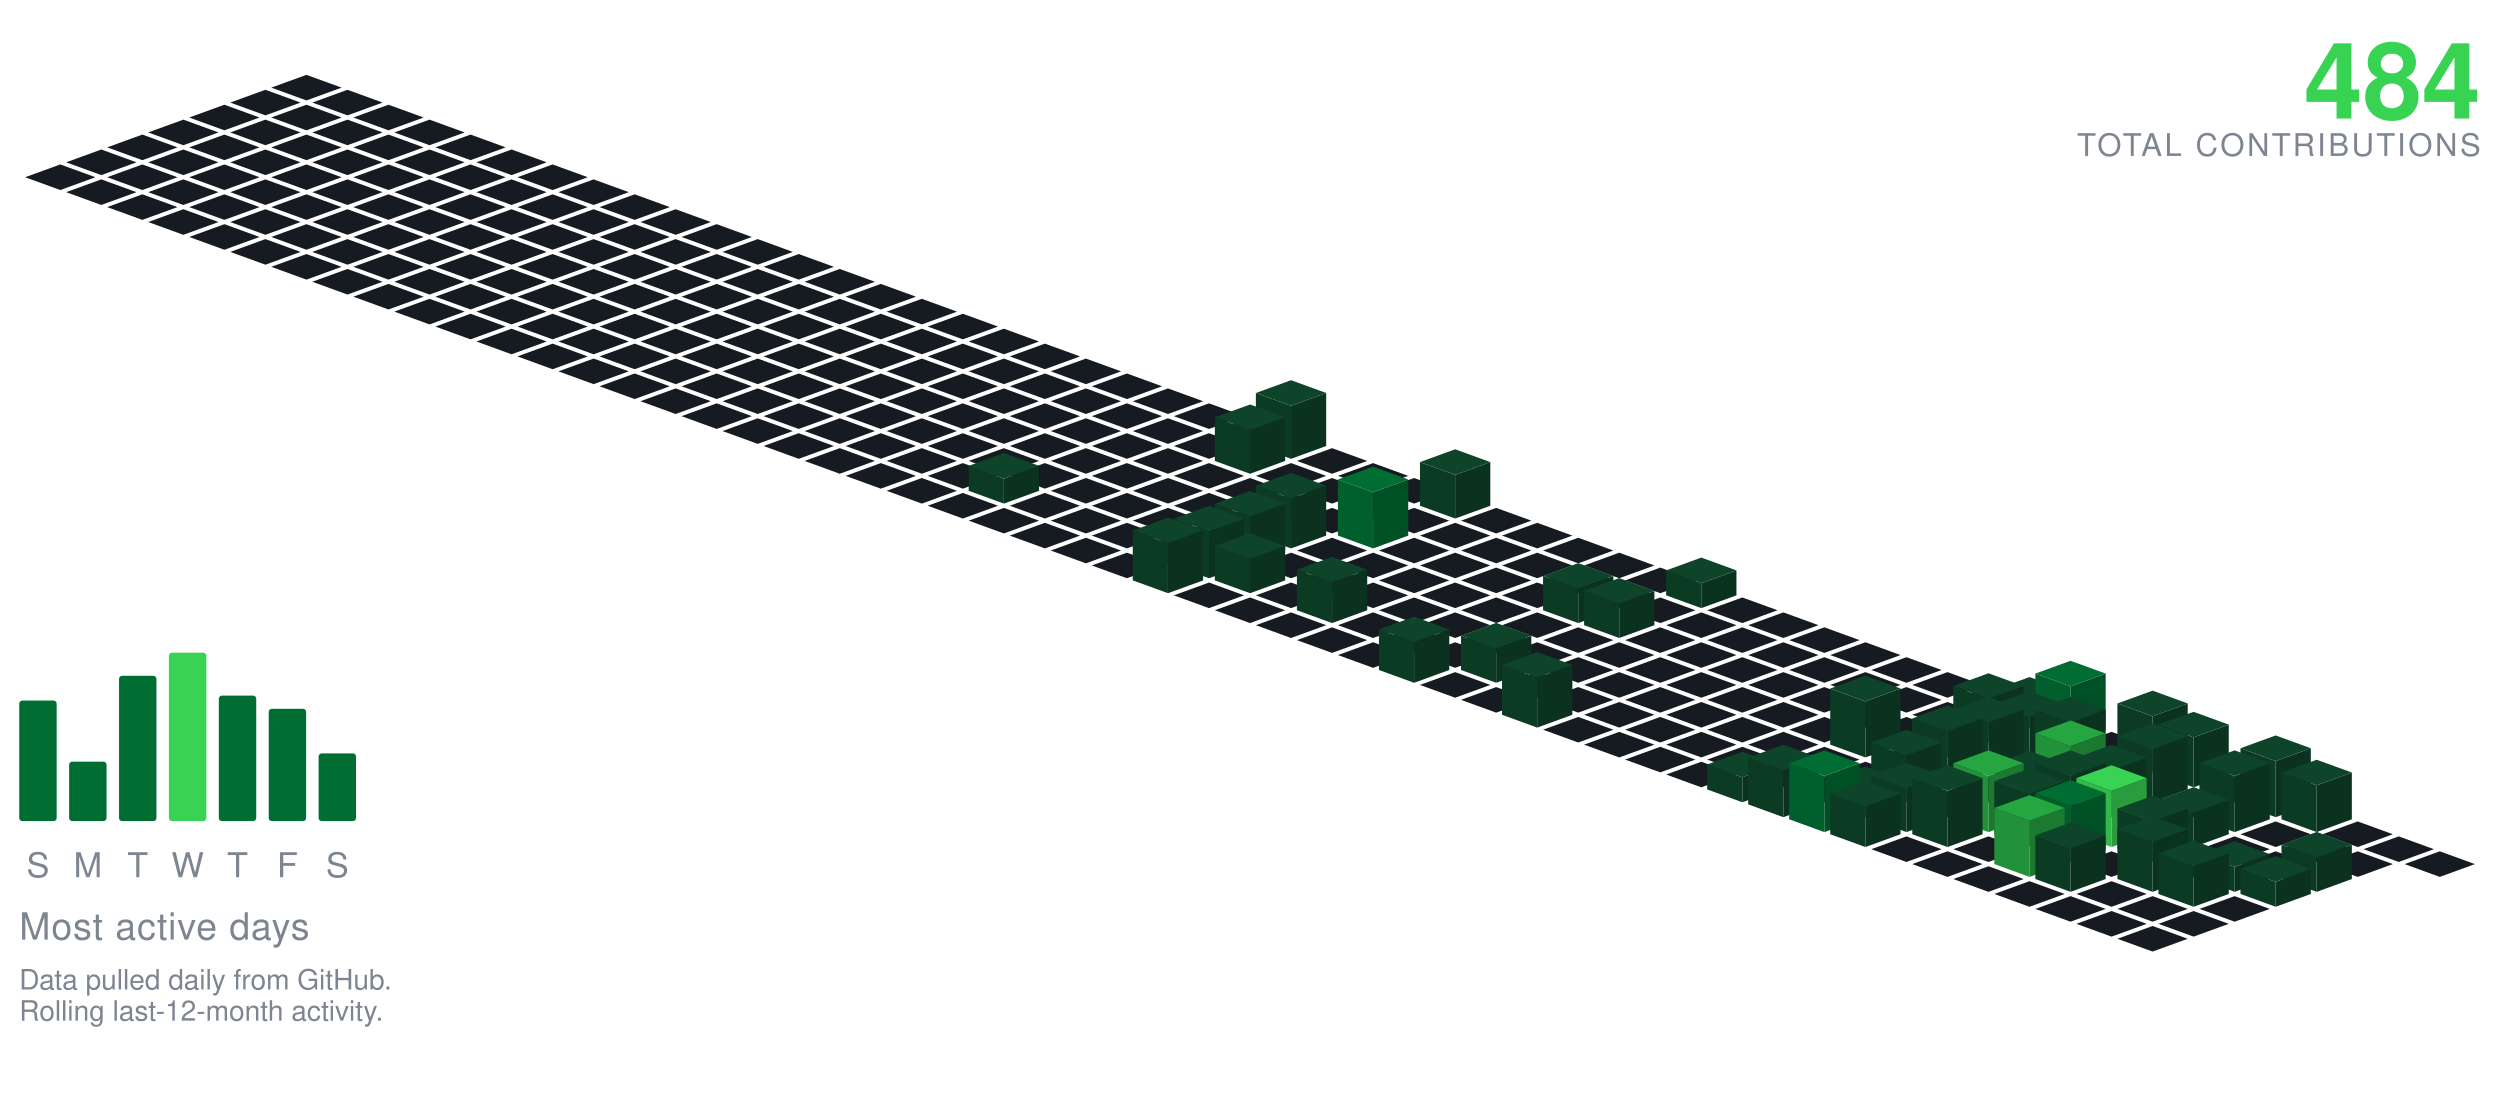
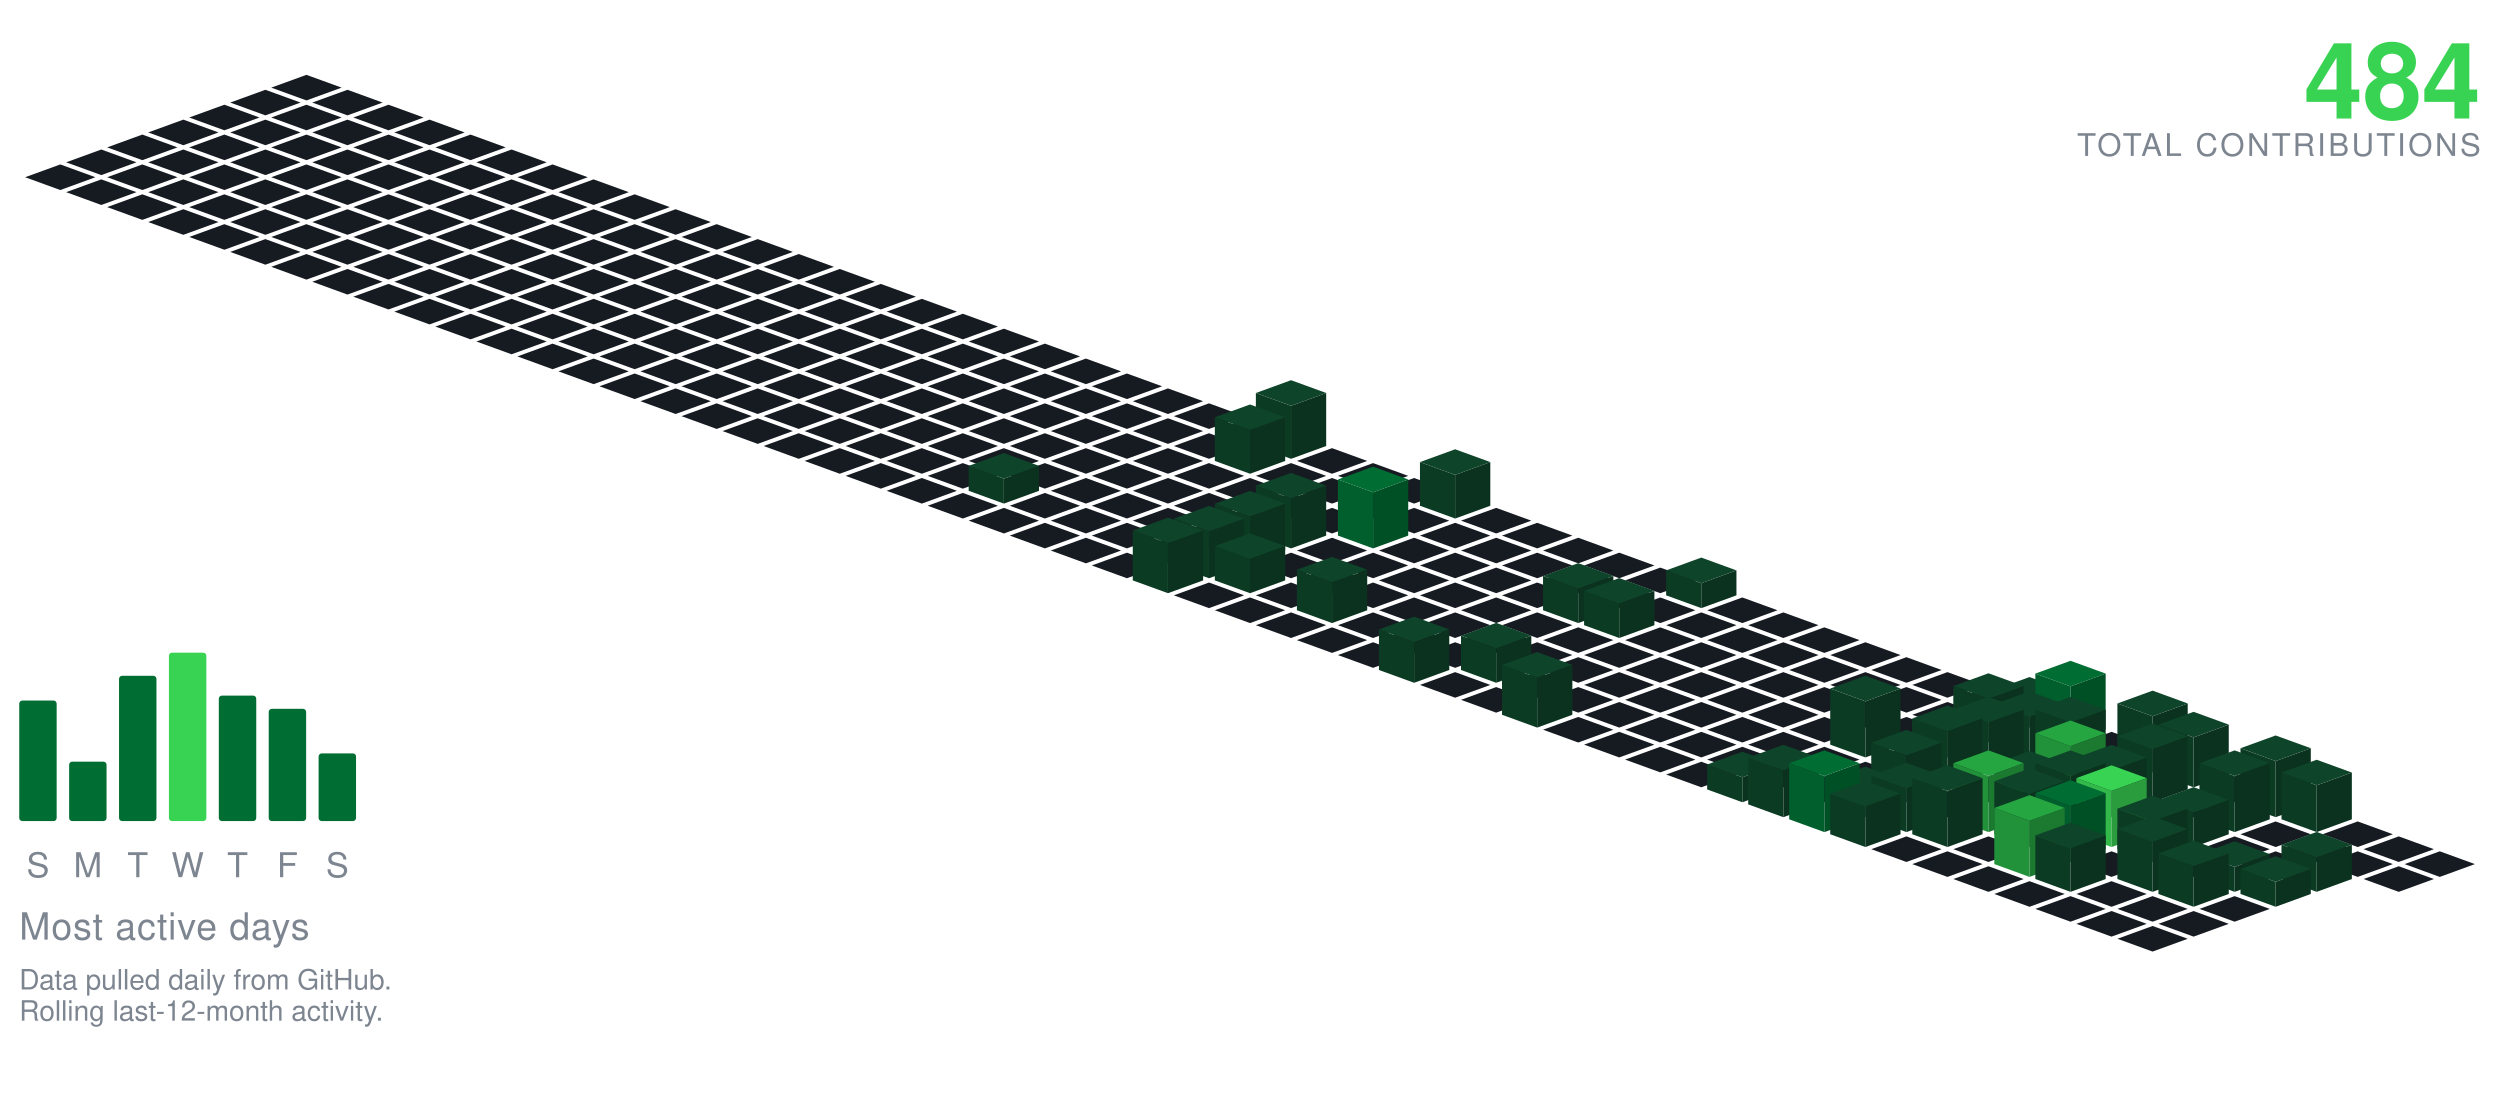
<svg xmlns="http://www.w3.org/2000/svg" viewBox="-98.09 -24.00 801.34 354.30" width="801" height="354">
  <polygon points="0.00,0.00 11.28,4.10 0.00,8.21 -11.28,4.10" fill="#161b22" />
  <polygon points="-13.16,4.79 -1.88,8.89 -13.16,13.00 -24.43,8.89" fill="#161b22" />
  <polygon points="13.16,4.79 24.43,8.89 13.16,13.00 1.88,8.89" fill="#161b22" />
  <polygon points="-26.31,9.58 -15.04,13.68 -26.31,17.79 -37.59,13.68" fill="#161b22" />
  <polygon points="0.00,9.58 11.28,13.68 0.00,17.79 -11.28,13.68" fill="#161b22" />
  <polygon points="26.31,9.58 37.59,13.68 26.31,17.79 15.04,13.68" fill="#161b22" />
  <polygon points="-39.47,14.36 -28.19,18.47 -39.47,22.57 -50.74,18.47" fill="#161b22" />
  <polygon points="-13.16,14.36 -1.88,18.47 -13.16,22.57 -24.43,18.47" fill="#161b22" />
  <polygon points="13.16,14.36 24.43,18.47 13.16,22.57 1.88,18.47" fill="#161b22" />
  <polygon points="39.47,14.36 50.74,18.47 39.47,22.57 28.19,18.47" fill="#161b22" />
  <polygon points="-52.62,19.15 -41.35,23.26 -52.62,27.36 -63.90,23.26" fill="#161b22" />
  <polygon points="-26.31,19.15 -15.04,23.26 -26.31,27.36 -37.59,23.26" fill="#161b22" />
  <polygon points="0.00,19.15 11.28,23.26 0.00,27.36 -11.28,23.26" fill="#161b22" />
  <polygon points="26.31,19.15 37.59,23.26 26.31,27.36 15.04,23.26" fill="#161b22" />
  <polygon points="52.62,19.15 63.90,23.26 52.62,27.36 41.35,23.26" fill="#161b22" />
  <polygon points="-65.78,23.94 -54.50,28.05 -65.78,32.15 -77.05,28.05" fill="#161b22" />
  <polygon points="-39.47,23.94 -28.19,28.05 -39.47,32.15 -50.74,28.05" fill="#161b22" />
  <polygon points="-13.16,23.94 -1.88,28.05 -13.16,32.15 -24.43,28.05" fill="#161b22" />
  <polygon points="13.16,23.94 24.43,28.05 13.16,32.15 1.88,28.05" fill="#161b22" />
  <polygon points="39.47,23.94 50.74,28.05 39.47,32.15 28.19,28.05" fill="#161b22" />
  <polygon points="65.78,23.94 77.05,28.05 65.78,32.15 54.50,28.05" fill="#161b22" />
  <polygon points="-78.93,28.73 -67.66,32.83 -78.93,36.94 -90.21,32.83" fill="#161b22" />
  <polygon points="-52.62,28.73 -41.35,32.83 -52.62,36.94 -63.90,32.83" fill="#161b22" />
  <polygon points="-26.31,28.73 -15.04,32.83 -26.31,36.94 -37.59,32.83" fill="#161b22" />
  <polygon points="0.00,28.73 11.28,32.83 0.00,36.94 -11.28,32.83" fill="#161b22" />
  <polygon points="26.31,28.73 37.59,32.83 26.31,36.94 15.04,32.83" fill="#161b22" />
  <polygon points="52.62,28.73 63.90,32.83 52.62,36.94 41.35,32.83" fill="#161b22" />
  <polygon points="78.93,28.73 90.21,32.83 78.93,36.94 67.66,32.83" fill="#161b22" />
  <polygon points="-65.78,33.52 -54.50,37.62 -65.78,41.73 -77.05,37.62" fill="#161b22" />
  <polygon points="-39.47,33.52 -28.19,37.62 -39.47,41.73 -50.74,37.62" fill="#161b22" />
  <polygon points="-13.16,33.52 -1.88,37.62 -13.16,41.73 -24.43,37.62" fill="#161b22" />
  <polygon points="13.16,33.52 24.43,37.62 13.16,41.73 1.88,37.62" fill="#161b22" />
  <polygon points="39.47,33.52 50.74,37.62 39.47,41.73 28.19,37.62" fill="#161b22" />
  <polygon points="65.78,33.52 77.05,37.62 65.78,41.73 54.50,37.62" fill="#161b22" />
  <polygon points="92.09,33.52 103.37,37.62 92.09,41.73 80.81,37.62" fill="#161b22" />
  <polygon points="-52.62,38.31 -41.35,42.41 -52.62,46.51 -63.90,42.41" fill="#161b22" />
  <polygon points="-26.31,38.31 -15.04,42.41 -26.31,46.51 -37.59,42.41" fill="#161b22" />
  <polygon points="0.00,38.31 11.28,42.41 0.00,46.51 -11.28,42.41" fill="#161b22" />
  <polygon points="26.31,38.31 37.59,42.41 26.31,46.51 15.04,42.41" fill="#161b22" />
  <polygon points="52.62,38.31 63.90,42.41 52.62,46.51 41.35,42.41" fill="#161b22" />
  <polygon points="78.93,38.31 90.21,42.41 78.93,46.51 67.66,42.41" fill="#161b22" />
  <polygon points="105.25,38.31 116.52,42.41 105.25,46.51 93.97,42.41" fill="#161b22" />
  <polygon points="-39.47,43.09 -28.19,47.20 -39.47,51.30 -50.74,47.20" fill="#161b22" />
  <polygon points="-13.16,43.09 -1.88,47.20 -13.16,51.30 -24.43,47.20" fill="#161b22" />
  <polygon points="13.16,43.09 24.43,47.20 13.16,51.30 1.88,47.20" fill="#161b22" />
  <polygon points="39.47,43.09 50.74,47.20 39.47,51.30 28.19,47.20" fill="#161b22" />
  <polygon points="65.78,43.09 77.05,47.20 65.78,51.30 54.50,47.20" fill="#161b22" />
  <polygon points="92.09,43.09 103.37,47.20 92.09,51.30 80.81,47.20" fill="#161b22" />
  <polygon points="118.40,43.09 129.68,47.20 118.40,51.30 107.12,47.20" fill="#161b22" />
  <polygon points="-26.31,47.88 -15.04,51.99 -26.31,56.09 -37.59,51.99" fill="#161b22" />
  <polygon points="0.00,47.88 11.28,51.99 0.00,56.09 -11.28,51.99" fill="#161b22" />
  <polygon points="26.31,47.88 37.59,51.99 26.31,56.09 15.04,51.99" fill="#161b22" />
  <polygon points="52.62,47.88 63.90,51.99 52.62,56.09 41.35,51.99" fill="#161b22" />
  <polygon points="78.93,47.88 90.21,51.99 78.93,56.09 67.66,51.99" fill="#161b22" />
  <polygon points="105.25,47.88 116.52,51.99 105.25,56.09 93.97,51.99" fill="#161b22" />
  <polygon points="131.56,47.88 142.83,51.99 131.56,56.09 120.28,51.99" fill="#161b22" />
  <polygon points="-13.16,52.67 -1.88,56.78 -13.16,60.88 -24.43,56.78" fill="#161b22" />
  <polygon points="13.16,52.67 24.43,56.78 13.16,60.88 1.88,56.78" fill="#161b22" />
  <polygon points="39.47,52.67 50.74,56.78 39.47,60.88 28.19,56.78" fill="#161b22" />
  <polygon points="65.78,52.67 77.05,56.78 65.78,60.88 54.50,56.78" fill="#161b22" />
  <polygon points="92.09,52.67 103.37,56.78 92.09,60.88 80.81,56.78" fill="#161b22" />
  <polygon points="118.40,52.67 129.68,56.78 118.40,60.88 107.12,56.78" fill="#161b22" />
  <polygon points="144.71,52.67 155.99,56.78 144.71,60.88 133.44,56.78" fill="#161b22" />
  <polygon points="0.00,57.46 11.28,61.56 0.00,65.67 -11.28,61.56" fill="#161b22" />
  <polygon points="26.31,57.46 37.59,61.56 26.31,65.67 15.04,61.56" fill="#161b22" />
  <polygon points="52.62,57.46 63.90,61.56 52.62,65.67 41.35,61.56" fill="#161b22" />
  <polygon points="78.93,57.46 90.21,61.56 78.93,65.67 67.66,61.56" fill="#161b22" />
  <polygon points="105.25,57.46 116.52,61.56 105.25,65.67 93.97,61.56" fill="#161b22" />
  <polygon points="131.56,57.46 142.83,61.56 131.56,65.67 120.28,61.56" fill="#161b22" />
  <polygon points="157.87,57.46 169.14,61.56 157.87,65.67 146.59,61.56" fill="#161b22" />
  <polygon points="13.16,62.25 24.43,66.35 13.16,70.46 1.88,66.35" fill="#161b22" />
  <polygon points="39.47,62.25 50.74,66.35 39.47,70.46 28.19,66.35" fill="#161b22" />
  <polygon points="65.78,62.25 77.05,66.35 65.78,70.46 54.50,66.35" fill="#161b22" />
  <polygon points="92.09,62.25 103.37,66.35 92.09,70.46 80.81,66.35" fill="#161b22" />
  <polygon points="118.40,62.25 129.68,66.35 118.40,70.46 107.12,66.35" fill="#161b22" />
  <polygon points="144.71,62.25 155.99,66.35 144.71,70.46 133.44,66.35" fill="#161b22" />
  <polygon points="171.02,62.25 182.30,66.35 171.02,70.46 159.75,66.35" fill="#161b22" />
  <polygon points="26.31,67.04 37.59,71.14 26.31,75.24 15.04,71.14" fill="#161b22" />
  <polygon points="52.62,67.04 63.90,71.14 52.62,75.24 41.35,71.14" fill="#161b22" />
  <polygon points="78.93,67.04 90.21,71.14 78.93,75.24 67.66,71.14" fill="#161b22" />
  <polygon points="105.25,67.04 116.52,71.14 105.25,75.24 93.97,71.14" fill="#161b22" />
  <polygon points="131.56,67.04 142.83,71.14 131.56,75.24 120.28,71.14" fill="#161b22" />
  <polygon points="157.87,67.04 169.14,71.14 157.87,75.24 146.59,71.14" fill="#161b22" />
  <polygon points="184.18,67.04 195.46,71.14 184.18,75.24 172.90,71.14" fill="#161b22" />
  <polygon points="39.47,71.82 50.74,75.93 39.47,80.03 28.19,75.93" fill="#161b22" />
  <polygon points="65.78,71.82 77.05,75.93 65.78,80.03 54.50,75.93" fill="#161b22" />
  <polygon points="92.09,71.82 103.37,75.93 92.09,80.03 80.81,75.93" fill="#161b22" />
  <polygon points="118.40,71.82 129.68,75.93 118.40,80.03 107.12,75.93" fill="#161b22" />
  <polygon points="144.71,71.82 155.99,75.93 144.71,80.03 133.44,75.93" fill="#161b22" />
  <polygon points="171.02,71.82 182.30,75.93 171.02,80.03 159.75,75.93" fill="#161b22" />
  <polygon points="197.34,71.82 208.61,75.93 197.34,80.03 186.06,75.93" fill="#161b22" />
  <polygon points="52.62,76.61 63.90,80.72 52.62,84.82 41.35,80.72" fill="#161b22" />
  <polygon points="78.93,76.61 90.21,80.72 78.93,84.82 67.66,80.72" fill="#161b22" />
  <polygon points="105.25,76.61 116.52,80.72 105.25,84.82 93.97,80.72" fill="#161b22" />
  <polygon points="131.56,76.61 142.83,80.72 131.56,84.82 120.28,80.72" fill="#161b22" />
  <polygon points="157.87,76.61 169.14,80.72 157.87,84.82 146.59,80.72" fill="#161b22" />
  <polygon points="184.18,76.61 195.46,80.72 184.18,84.82 172.90,80.72" fill="#161b22" />
  <polygon points="210.49,76.61 221.77,80.72 210.49,84.82 199.21,80.72" fill="#161b22" />
  <polygon points="65.78,81.40 77.05,85.51 65.78,89.61 54.50,85.51" fill="#161b22" />
  <polygon points="92.09,81.40 103.37,85.51 92.09,89.61 80.81,85.51" fill="#161b22" />
  <polygon points="118.40,81.40 129.68,85.51 118.40,89.61 107.12,85.51" fill="#161b22" />
  <polygon points="144.71,81.40 155.99,85.51 144.71,89.61 133.44,85.51" fill="#161b22" />
  <polygon points="171.02,81.40 182.30,85.51 171.02,89.61 159.75,85.51" fill="#161b22" />
  <polygon points="197.34,81.40 208.61,85.51 197.34,89.61 186.06,85.51" fill="#161b22" />
  <polygon points="223.65,81.40 234.92,85.51 223.65,89.61 212.37,85.51" fill="#161b22" />
  <polygon points="78.93,86.19 90.21,90.29 78.93,94.40 67.66,90.29" fill="#161b22" />
  <polygon points="105.25,86.19 116.52,90.29 105.25,94.40 93.97,90.29" fill="#161b22" />
  <polygon points="131.56,86.19 142.83,90.29 131.56,94.40 120.28,90.29" fill="#161b22" />
  <polygon points="157.87,86.19 169.14,90.29 157.87,94.40 146.59,90.29" fill="#161b22" />
  <polygon points="184.18,86.19 195.46,90.29 184.18,94.40 172.90,90.29" fill="#161b22" />
  <polygon points="210.49,86.19 221.77,90.29 210.49,94.40 199.21,90.29" fill="#161b22" />
  <polygon points="236.80,86.19 248.08,90.29 236.80,94.40 225.53,90.29" fill="#161b22" />
  <polygon points="92.09,90.98 103.37,95.08 92.09,99.19 80.81,95.08" fill="#161b22" />
  <polygon points="118.40,90.98 129.68,95.08 118.40,99.19 107.12,95.08" fill="#161b22" />
  <polygon points="144.71,90.98 155.99,95.08 144.71,99.19 133.44,95.08" fill="#161b22" />
  <polygon points="171.02,90.98 182.30,95.08 171.02,99.19 159.75,95.08" fill="#161b22" />
  <polygon points="197.34,90.98 208.61,95.08 197.34,99.19 186.06,95.08" fill="#161b22" />
  <polygon points="223.65,90.98 234.92,95.08 223.65,99.19 212.37,95.08" fill="#161b22" />
  <polygon points="249.96,90.98 261.23,95.08 249.96,99.19 238.68,95.08" fill="#161b22" />
  <polygon points="105.25,95.77 116.52,99.87 105.25,103.97 93.97,99.87" fill="#161b22" />
  <polygon points="131.56,95.77 142.83,99.87 131.56,103.97 120.28,99.87" fill="#161b22" />
  <polygon points="157.87,95.77 169.14,99.87 157.87,103.97 146.59,99.87" fill="#161b22" />
  <polygon points="184.18,95.77 195.46,99.87 184.18,103.97 172.90,99.87" fill="#161b22" />
  <polygon points="210.49,95.77 221.77,99.87 210.49,103.97 199.21,99.87" fill="#161b22" />
  <polygon points="236.80,95.77 248.08,99.87 236.80,103.97 225.53,99.87" fill="#161b22" />
  <polygon points="263.11,95.77 274.39,99.87 263.11,103.97 251.84,99.87" fill="#161b22" />
  <polygon points="118.40,100.55 129.68,104.66 118.40,108.76 107.12,104.66" fill="#161b22" />
  <polygon points="144.71,100.55 155.99,104.66 144.71,108.76 133.44,104.66" fill="#161b22" />
  <polygon points="171.02,100.55 182.30,104.66 171.02,108.76 159.75,104.66" fill="#161b22" />
  <polygon points="197.34,100.55 208.61,104.66 197.34,108.76 186.06,104.66" fill="#161b22" />
  <polygon points="223.65,100.55 234.92,104.66 223.65,108.76 212.37,104.66" fill="#161b22" />
  <polygon points="249.96,100.55 261.23,104.66 249.96,108.76 238.68,104.66" fill="#161b22" />
  <polygon points="276.27,100.55 287.55,104.66 276.27,108.76 264.99,104.66" fill="#161b22" />
  <polygon points="131.56,105.34 142.83,109.45 131.56,113.55 120.28,109.45" fill="#161b22" />
  <polygon points="157.87,105.34 169.14,109.45 157.87,113.55 146.59,109.45" fill="#161b22" />
  <polygon points="184.18,105.34 195.46,109.45 184.18,113.55 172.90,109.45" fill="#161b22" />
  <polygon points="210.49,105.34 221.77,109.45 210.49,113.55 199.21,109.45" fill="#161b22" />
  <polygon points="236.80,105.34 248.08,109.45 236.80,113.55 225.53,109.45" fill="#161b22" />
  <polygon points="263.11,105.34 274.39,109.45 263.11,113.55 251.84,109.45" fill="#161b22" />
  <polygon points="289.43,105.34 300.70,109.45 289.43,113.55 278.15,109.45" fill="#161b22" />
  <polygon points="144.71,110.13 155.99,114.23 144.71,118.34 133.44,114.23" fill="#161b22" />
  <polygon points="171.02,110.13 182.30,114.23 171.02,118.34 159.75,114.23" fill="#161b22" />
  <polygon points="197.34,110.13 208.61,114.23 197.34,118.34 186.06,114.23" fill="#161b22" />
  <polygon points="223.65,110.13 234.92,114.23 223.65,118.34 212.37,114.23" fill="#161b22" />
  <polygon points="249.96,110.13 261.23,114.23 249.96,118.34 238.68,114.23" fill="#161b22" />
  <polygon points="276.27,110.13 287.55,114.23 276.27,118.34 264.99,114.23" fill="#161b22" />
  <polygon points="302.58,110.13 313.86,114.23 302.58,118.34 291.30,114.23" fill="#161b22" />
  <polygon points="157.87,114.92 169.14,119.02 157.87,123.13 146.59,119.02" fill="#161b22" />
  <polygon points="184.18,114.92 195.46,119.02 184.18,123.13 172.90,119.02" fill="#161b22" />
  <polygon points="210.49,114.92 221.77,119.02 210.49,123.13 199.21,119.02" fill="#161b22" />
  <polygon points="236.80,114.92 248.08,119.02 236.80,123.13 225.53,119.02" fill="#161b22" />
  <polygon points="263.11,114.92 274.39,119.02 263.11,123.13 251.84,119.02" fill="#161b22" />
  <polygon points="289.43,114.92 300.70,119.02 289.43,123.13 278.15,119.02" fill="#161b22" />
  <polygon points="315.74,97.92 327.01,102.02 315.74,106.13 304.46,102.02" fill="#0e4429" />
  <polygon points="304.46,119.02 304.46,102.02 315.74,106.13 315.74,123.13" fill="#0c3b24" />
  <polygon points="315.74,123.13 315.74,106.13 327.01,102.02 327.01,119.02" fill="#0a321e" />
  <polygon points="171.02,119.71 182.30,123.81 171.02,127.92 159.75,123.81" fill="#161b22" />
  <polygon points="197.34,119.71 208.61,123.81 197.34,127.92 186.06,123.81" fill="#161b22" />
  <polygon points="223.65,119.71 234.92,123.81 223.65,127.92 212.37,123.81" fill="#161b22" />
  <polygon points="249.96,119.71 261.23,123.81 249.96,127.92 238.68,123.81" fill="#161b22" />
  <polygon points="276.27,119.71 287.55,123.81 276.27,127.92 264.99,123.81" fill="#161b22" />
  <polygon points="328.89,119.71 340.17,123.81 328.89,127.92 317.62,123.81" fill="#161b22" />
  <polygon points="302.58,105.71 313.86,109.81 302.58,113.92 291.30,109.81" fill="#0e4429" />
  <polygon points="291.30,123.81 291.30,109.81 302.58,113.92 302.58,127.92" fill="#0c3b24" />
  <polygon points="302.58,127.92 302.58,113.92 313.86,109.81 313.86,123.81" fill="#0a321e" />
  <polygon points="184.18,124.50 195.46,128.60 184.18,132.70 172.90,128.60" fill="#161b22" />
  <polygon points="210.49,124.50 221.77,128.60 210.49,132.70 199.21,128.60" fill="#161b22" />
  <polygon points="236.80,124.50 248.08,128.60 236.80,132.70 225.53,128.60" fill="#161b22" />
  <polygon points="263.11,124.50 274.39,128.60 263.11,132.70 251.84,128.60" fill="#161b22" />
  <polygon points="289.43,124.50 300.70,128.60 289.43,132.70 278.15,128.60" fill="#161b22" />
  <polygon points="315.74,124.50 327.01,128.60 315.74,132.70 304.46,128.60" fill="#161b22" />
  <polygon points="342.05,124.50 353.32,128.60 342.05,132.70 330.77,128.60" fill="#161b22" />
  <polygon points="197.34,129.28 208.61,133.39 197.34,137.49 186.06,133.39" fill="#161b22" />
  <polygon points="249.96,129.28 261.23,133.39 249.96,137.49 238.68,133.39" fill="#161b22" />
  <polygon points="276.27,129.28 287.55,133.39 276.27,137.49 264.99,133.39" fill="#161b22" />
  <polygon points="302.58,129.28 313.86,133.39 302.58,137.49 291.30,133.39" fill="#161b22" />
  <polygon points="328.89,129.28 340.17,133.39 328.89,137.49 317.62,133.39" fill="#161b22" />
  <polygon points="355.20,129.28 366.48,133.39 355.20,137.49 343.93,133.39" fill="#161b22" />
  <polygon points="223.65,121.28 234.92,125.39 223.65,129.49 212.37,125.39" fill="#0e4429" />
  <polygon points="212.37,133.39 212.37,125.39 223.65,129.49 223.65,137.49" fill="#0c3b24" />
  <polygon points="223.65,137.49 223.65,129.49 234.92,125.39 234.92,133.39" fill="#0a321e" />
  <polygon points="210.49,134.07 221.77,138.18 210.49,142.28 199.21,138.18" fill="#161b22" />
  <polygon points="236.80,134.07 248.08,138.18 236.80,142.28 225.53,138.18" fill="#161b22" />
  <polygon points="263.11,134.07 274.39,138.18 263.11,142.28 251.84,138.18" fill="#161b22" />
  <polygon points="289.43,134.07 300.70,138.18 289.43,142.28 278.15,138.18" fill="#161b22" />
  <polygon points="315.74,134.07 327.01,138.18 315.74,142.28 304.46,138.18" fill="#161b22" />
  <polygon points="342.05,134.07 353.32,138.18 342.05,142.28 330.77,138.18" fill="#161b22" />
  <polygon points="368.36,120.07 379.64,124.18 368.36,128.28 357.08,124.18" fill="#0e4429" />
  <polygon points="357.08,138.18 357.08,124.18 368.36,128.28 368.36,142.28" fill="#0c3b24" />
  <polygon points="368.36,142.28 368.36,128.28 379.64,124.18 379.64,138.18" fill="#0a321e" />
  <polygon points="223.65,138.86 234.92,142.96 223.65,147.07 212.37,142.96" fill="#161b22" />
  <polygon points="249.96,138.86 261.23,142.96 249.96,147.07 238.68,142.96" fill="#161b22" />
  <polygon points="276.27,138.86 287.55,142.96 276.27,147.07 264.99,142.96" fill="#161b22" />
  <polygon points="302.58,138.86 313.86,142.96 302.58,147.07 291.30,142.96" fill="#161b22" />
  <polygon points="328.89,138.86 340.17,142.96 328.89,147.07 317.62,142.96" fill="#161b22" />
  <polygon points="355.20,138.86 366.48,142.96 355.20,147.07 343.93,142.96" fill="#161b22" />
  <polygon points="381.52,138.86 392.79,142.96 381.52,147.07 370.24,142.96" fill="#161b22" />
  <polygon points="236.80,143.65 248.08,147.75 236.80,151.86 225.53,147.75" fill="#161b22" />
  <polygon points="263.11,143.65 274.39,147.75 263.11,151.86 251.84,147.75" fill="#161b22" />
  <polygon points="289.43,143.65 300.70,147.75 289.43,151.86 278.15,147.75" fill="#161b22" />
  <polygon points="368.36,143.65 379.64,147.75 368.36,151.86 357.08,147.75" fill="#161b22" />
  <polygon points="394.67,143.65 405.95,147.75 394.67,151.86 383.39,147.75" fill="#161b22" />
  <polygon points="315.74,127.65 327.01,131.75 315.74,135.86 304.46,131.75" fill="#0e4429" />
  <polygon points="304.46,147.75 304.46,131.75 315.74,135.86 315.74,151.86" fill="#0c3b24" />
  <polygon points="315.74,151.86 315.74,135.86 327.01,131.75 327.01,147.75" fill="#0a321e" />
  <polygon points="342.05,125.65 353.32,129.75 342.05,133.86 330.77,129.75" fill="#006d32" />
  <polygon points="330.77,147.75 330.77,129.75 342.05,133.86 342.05,151.86" fill="#005f2c" />
  <polygon points="342.05,151.86 342.05,133.86 353.32,129.75 353.32,147.75" fill="#005025" />
  <polygon points="249.96,148.44 261.23,152.54 249.96,156.65 238.68,152.54" fill="#161b22" />
  <polygon points="276.27,148.44 287.55,152.54 276.27,156.65 264.99,152.54" fill="#161b22" />
  <polygon points="328.89,148.44 340.17,152.54 328.89,156.65 317.62,152.54" fill="#161b22" />
  <polygon points="355.20,148.44 366.48,152.54 355.20,156.65 343.93,152.54" fill="#161b22" />
  <polygon points="381.52,148.44 392.79,152.54 381.52,156.65 370.24,152.54" fill="#161b22" />
  <polygon points="407.83,148.44 419.10,152.54 407.83,156.65 396.55,152.54" fill="#161b22" />
  <polygon points="302.58,133.44 313.86,137.54 302.58,141.65 291.30,137.54" fill="#0e4429" />
  <polygon points="291.30,152.54 291.30,137.54 302.58,141.65 302.58,156.65" fill="#0c3b24" />
  <polygon points="302.58,156.65 302.58,141.65 313.86,137.54 313.86,152.54" fill="#0a321e" />
  <polygon points="263.11,153.23 274.39,157.33 263.11,161.43 251.84,157.33" fill="#161b22" />
  <polygon points="315.74,153.23 327.01,157.33 315.74,161.43 304.46,157.33" fill="#161b22" />
  <polygon points="342.05,153.23 353.32,157.33 342.05,161.43 330.77,157.33" fill="#161b22" />
  <polygon points="368.36,153.23 379.64,157.33 368.36,161.43 357.08,157.33" fill="#161b22" />
  <polygon points="394.67,153.23 405.95,157.33 394.67,161.43 383.39,157.33" fill="#161b22" />
  <polygon points="420.98,153.23 432.26,157.33 420.98,161.43 409.71,157.33" fill="#161b22" />
  <polygon points="289.43,138.23 300.70,142.33 289.43,146.43 278.15,142.33" fill="#0e4429" />
  <polygon points="278.15,157.33 278.15,142.33 289.43,146.43 289.43,161.43" fill="#0c3b24" />
  <polygon points="289.43,161.43 289.43,146.43 300.70,142.33 300.70,157.33" fill="#0a321e" />
  <polygon points="328.89,158.01 340.17,162.12 328.89,166.22 317.62,162.12" fill="#161b22" />
  <polygon points="355.20,158.01 366.48,162.12 355.20,166.22 343.93,162.12" fill="#161b22" />
  <polygon points="381.52,158.01 392.79,162.12 381.52,166.22 370.24,162.12" fill="#161b22" />
  <polygon points="407.83,158.01 419.10,162.12 407.83,166.22 396.55,162.12" fill="#161b22" />
  <polygon points="434.14,158.01 445.41,162.12 434.14,166.22 422.86,162.12" fill="#161b22" />
  <polygon points="276.27,142.01 287.55,146.12 276.27,150.22 264.99,146.12" fill="#0e4429" />
  <polygon points="264.99,162.12 264.99,146.12 276.27,150.22 276.27,166.22" fill="#0c3b24" />
  <polygon points="276.27,166.22 276.27,150.22 287.55,146.12 287.55,162.12" fill="#0a321e" />
  <polygon points="302.58,147.01 313.86,151.12 302.58,155.22 291.30,151.12" fill="#0e4429" />
  <polygon points="291.30,162.12 291.30,151.12 302.58,155.22 302.58,166.22" fill="#0c3b24" />
  <polygon points="302.58,166.22 302.58,155.22 313.86,151.12 313.86,162.12" fill="#0a321e" />
  <polygon points="289.43,162.80 300.70,166.91 289.43,171.01 278.15,166.91" fill="#161b22" />
  <polygon points="315.74,162.80 327.01,166.91 315.74,171.01 304.46,166.91" fill="#161b22" />
  <polygon points="342.05,162.80 353.32,166.91 342.05,171.01 330.77,166.91" fill="#161b22" />
  <polygon points="368.36,162.80 379.64,166.91 368.36,171.01 357.08,166.91" fill="#161b22" />
  <polygon points="394.67,162.80 405.95,166.91 394.67,171.01 383.39,166.91" fill="#161b22" />
  <polygon points="420.98,162.80 432.26,166.91 420.98,171.01 409.71,166.91" fill="#161b22" />
  <polygon points="447.29,154.80 458.57,158.91 447.29,163.01 436.02,158.91" fill="#0e4429" />
  <polygon points="436.02,166.91 436.02,158.91 447.29,163.01 447.29,171.01" fill="#0c3b24" />
  <polygon points="447.29,171.01 447.29,163.01 458.57,158.91 458.57,166.91" fill="#0a321e" />
  <polygon points="302.58,167.59 313.86,171.69 302.58,175.80 291.30,171.69" fill="#161b22" />
  <polygon points="355.20,167.59 366.48,171.69 355.20,175.80 343.93,171.69" fill="#161b22" />
  <polygon points="381.52,167.59 392.79,171.69 381.52,175.80 370.24,171.69" fill="#161b22" />
  <polygon points="434.14,167.59 445.41,171.69 434.14,175.80 422.86,171.69" fill="#161b22" />
  <polygon points="460.45,167.59 471.73,171.69 460.45,175.80 449.17,171.69" fill="#161b22" />
  <polygon points="328.89,154.59 340.17,158.69 328.89,162.80 317.62,158.69" fill="#0e4429" />
  <polygon points="317.62,171.69 317.62,158.69 328.89,162.80 328.89,175.80" fill="#0c3b24" />
  <polygon points="328.89,175.80 328.89,162.80 340.17,158.69 340.17,171.69" fill="#0a321e" />
  <polygon points="407.83,156.59 419.10,160.69 407.83,164.80 396.55,160.69" fill="#0e4429" />
  <polygon points="396.55,171.69 396.55,160.69 407.83,164.80 407.83,175.80" fill="#0c3b24" />
  <polygon points="407.83,175.80 407.83,164.80 419.10,160.69 419.10,171.69" fill="#0a321e" />
  <polygon points="315.74,172.38 327.01,176.48 315.74,180.59 304.46,176.48" fill="#161b22" />
  <polygon points="342.05,172.38 353.32,176.48 342.05,180.59 330.77,176.48" fill="#161b22" />
  <polygon points="368.36,172.38 379.64,176.48 368.36,180.59 357.08,176.48" fill="#161b22" />
  <polygon points="394.67,172.38 405.95,176.48 394.67,180.59 383.39,176.48" fill="#161b22" />
  <polygon points="447.29,172.38 458.57,176.48 447.29,180.59 436.02,176.48" fill="#161b22" />
  <polygon points="473.61,172.38 484.88,176.48 473.61,180.59 462.33,176.48" fill="#161b22" />
  <polygon points="420.98,161.38 432.26,165.48 420.98,169.59 409.71,165.48" fill="#0e4429" />
  <polygon points="409.71,176.48 409.71,165.48 420.98,169.59 420.98,180.59" fill="#0c3b24" />
  <polygon points="420.98,180.59 420.98,169.59 432.26,165.48 432.26,176.48" fill="#0a321e" />
  <polygon points="328.89,177.17 340.17,181.27 328.89,185.37 317.62,181.27" fill="#161b22" />
  <polygon points="355.20,177.17 366.48,181.27 355.20,185.37 343.93,181.27" fill="#161b22" />
  <polygon points="381.52,177.17 392.79,181.27 381.52,185.37 370.24,181.27" fill="#161b22" />
  <polygon points="407.83,177.17 419.10,181.27 407.83,185.37 396.55,181.27" fill="#161b22" />
  <polygon points="434.14,177.17 445.41,181.27 434.14,185.37 422.86,181.27" fill="#161b22" />
  <polygon points="460.45,177.17 471.73,181.27 460.45,185.37 449.17,181.27" fill="#161b22" />
  <polygon points="486.76,177.17 498.04,181.27 486.76,185.37 475.48,181.27" fill="#161b22" />
  <polygon points="342.05,181.95 353.32,186.06 342.05,190.16 330.77,186.06" fill="#161b22" />
  <polygon points="368.36,181.95 379.64,186.06 368.36,190.16 357.08,186.06" fill="#161b22" />
  <polygon points="394.67,181.95 405.95,186.06 394.67,190.16 383.39,186.06" fill="#161b22" />
  <polygon points="420.98,181.95 432.26,186.06 420.98,190.16 409.71,186.06" fill="#161b22" />
  <polygon points="447.29,181.95 458.57,186.06 447.29,190.16 436.02,186.06" fill="#161b22" />
  <polygon points="473.61,181.95 484.88,186.06 473.61,190.16 462.33,186.06" fill="#161b22" />
  <polygon points="499.92,181.95 511.19,186.06 499.92,190.16 488.64,186.06" fill="#161b22" />
  <polygon points="407.83,186.74 419.10,190.85 407.83,194.95 396.55,190.85" fill="#161b22" />
  <polygon points="434.14,186.74 445.41,190.85 434.14,194.95 422.86,190.85" fill="#161b22" />
  <polygon points="460.45,186.74 471.73,190.85 460.45,194.95 449.17,190.85" fill="#161b22" />
  <polygon points="486.76,186.74 498.04,190.85 486.76,194.95 475.48,190.85" fill="#161b22" />
  <polygon points="513.07,186.74 524.35,190.85 513.07,194.95 501.80,190.85" fill="#161b22" />
  <polygon points="355.20,173.74 366.48,177.85 355.20,181.95 343.93,177.85" fill="#0e4429" />
  <polygon points="343.93,190.85 343.93,177.85 355.20,181.95 355.20,194.95" fill="#0c3b24" />
  <polygon points="355.20,194.95 355.20,181.95 366.48,177.85 366.48,190.85" fill="#0a321e" />
  <polygon points="381.52,175.74 392.79,179.85 381.52,183.95 370.24,179.85" fill="#0e4429" />
  <polygon points="370.24,190.85 370.24,179.85 381.52,183.95 381.52,194.95" fill="#0c3b24" />
  <polygon points="381.52,194.95 381.52,183.95 392.79,179.85 392.79,190.85" fill="#0a321e" />
  <polygon points="368.36,191.53 379.64,195.64 368.36,199.74 357.08,195.64" fill="#161b22" />
  <polygon points="394.67,191.53 405.95,195.64 394.67,199.74 383.39,195.64" fill="#161b22" />
  <polygon points="420.98,191.53 432.26,195.64 420.98,199.74 409.71,195.64" fill="#161b22" />
  <polygon points="447.29,191.53 458.57,195.64 447.29,199.74 436.02,195.64" fill="#161b22" />
  <polygon points="473.61,191.53 484.88,195.64 473.61,199.74 462.33,195.64" fill="#161b22" />
  <polygon points="499.92,191.53 511.19,195.64 499.92,199.74 488.64,195.64" fill="#161b22" />
  <polygon points="526.23,191.53 537.50,195.64 526.23,199.74 514.95,195.64" fill="#161b22" />
  <polygon points="381.52,196.32 392.79,200.42 381.52,204.53 370.24,200.42" fill="#161b22" />
  <polygon points="407.83,196.32 419.10,200.42 407.83,204.53 396.55,200.42" fill="#161b22" />
  <polygon points="434.14,196.32 445.41,200.42 434.14,204.53 422.86,200.42" fill="#161b22" />
  <polygon points="460.45,196.32 471.73,200.42 460.45,204.53 449.17,200.42" fill="#161b22" />
  <polygon points="486.76,196.32 498.04,200.42 486.76,204.53 475.48,200.42" fill="#161b22" />
  <polygon points="513.07,196.32 524.35,200.42 513.07,204.53 501.80,200.42" fill="#161b22" />
  <polygon points="539.38,196.32 550.66,200.42 539.38,204.53 528.11,200.42" fill="#161b22" />
  <polygon points="420.98,201.11 432.26,205.21 420.98,209.32 409.71,205.21" fill="#161b22" />
  <polygon points="447.29,201.11 458.57,205.21 447.29,209.32 436.02,205.21" fill="#161b22" />
  <polygon points="473.61,201.11 484.88,205.21 473.61,209.32 462.33,205.21" fill="#161b22" />
  <polygon points="499.92,201.11 511.19,205.21 499.92,209.32 488.64,205.21" fill="#161b22" />
  <polygon points="526.23,201.11 537.50,205.21 526.23,209.32 514.95,205.21" fill="#161b22" />
  <polygon points="394.67,185.11 405.95,189.21 394.67,193.32 383.39,189.21" fill="#0e4429" />
  <polygon points="383.39,205.21 383.39,189.21 394.67,193.32 394.67,209.32" fill="#0c3b24" />
  <polygon points="394.67,209.32 394.67,193.32 405.95,189.21 405.95,205.21" fill="#0a321e" />
  <polygon points="552.54,193.11 563.82,197.21 552.54,201.32 541.26,197.21" fill="#0e4429" />
  <polygon points="541.26,205.21 541.26,197.21 552.54,201.32 552.54,209.32" fill="#0c3b24" />
  <polygon points="552.54,209.32 552.54,201.32 563.82,197.21 563.82,205.21" fill="#0a321e" />
  <polygon points="407.83,205.90 419.10,210.00 407.83,214.10 396.55,210.00" fill="#161b22" />
  <polygon points="434.14,205.90 445.41,210.00 434.14,214.10 422.86,210.00" fill="#161b22" />
  <polygon points="460.45,205.90 471.73,210.00 460.45,214.10 449.17,210.00" fill="#161b22" />
  <polygon points="486.76,205.90 498.04,210.00 486.76,214.10 475.48,210.00" fill="#161b22" />
  <polygon points="513.07,205.90 524.35,210.00 513.07,214.10 501.80,210.00" fill="#161b22" />
  <polygon points="539.38,191.90 550.66,196.00 539.38,200.10 528.11,196.00" fill="#0e4429" />
  <polygon points="528.11,210.00 528.11,196.00 539.38,200.10 539.38,214.10" fill="#0c3b24" />
  <polygon points="539.38,214.10 539.38,200.10 550.66,196.00 550.66,210.00" fill="#0a321e" />
  <polygon points="565.69,187.90 576.97,192.00 565.69,196.10 554.42,192.00" fill="#006d32" />
  <polygon points="554.42,210.00 554.42,192.00 565.69,196.10 565.69,214.10" fill="#005f2c" />
  <polygon points="565.69,214.10 565.69,196.10 576.97,192.00 576.97,210.00" fill="#005025" />
  <polygon points="420.98,210.68 432.26,214.79 420.98,218.89 409.71,214.79" fill="#161b22" />
  <polygon points="447.29,210.68 458.57,214.79 447.29,218.89 436.02,214.79" fill="#161b22" />
  <polygon points="473.61,210.68 484.88,214.79 473.61,218.89 462.33,214.79" fill="#161b22" />
  <polygon points="578.85,210.68 590.13,214.79 578.85,218.89 567.57,214.79" fill="#161b22" />
  <polygon points="499.92,192.68 511.19,196.79 499.92,200.89 488.64,196.79" fill="#0e4429" />
  <polygon points="488.64,214.79 488.64,196.79 499.92,200.89 499.92,218.89" fill="#0c3b24" />
  <polygon points="499.92,218.89 499.92,200.89 511.19,196.79 511.19,214.79" fill="#0a321e" />
  <polygon points="526.23,202.68 537.50,206.79 526.23,210.89 514.95,206.79" fill="#0e4429" />
  <polygon points="514.95,214.79 514.95,206.79 526.23,210.89 526.23,218.89" fill="#0c3b24" />
  <polygon points="526.23,218.89 526.23,210.89 537.50,206.79 537.50,214.79" fill="#0a321e" />
  <polygon points="552.54,197.68 563.82,201.79 552.54,205.89 541.26,201.79" fill="#0e4429" />
  <polygon points="541.26,214.79 541.26,201.79 552.54,205.89 552.54,218.89" fill="#0c3b24" />
  <polygon points="552.54,218.89 552.54,205.89 563.82,201.79 563.82,214.79" fill="#0a321e" />
  <polygon points="434.14,215.47 445.41,219.58 434.14,223.68 422.86,219.58" fill="#161b22" />
  <polygon points="460.45,215.47 471.73,219.58 460.45,223.68 449.17,219.58" fill="#161b22" />
  <polygon points="486.76,215.47 498.04,219.58 486.76,223.68 475.48,219.58" fill="#161b22" />
  <polygon points="513.07,215.47 524.35,219.58 513.07,223.68 501.80,219.58" fill="#161b22" />
  <polygon points="539.38,199.47 550.66,203.58 539.38,207.68 528.11,203.58" fill="#0e4429" />
  <polygon points="528.11,219.58 528.11,203.58 539.38,207.68 539.38,223.68" fill="#0c3b24" />
  <polygon points="539.38,223.68 539.38,207.68 550.66,203.58 550.66,219.58" fill="#0a321e" />
  <polygon points="565.69,199.47 576.97,203.58 565.69,207.68 554.42,203.58" fill="#0e4429" />
  <polygon points="554.42,219.58 554.42,203.58 565.69,207.68 565.69,223.68" fill="#0c3b24" />
  <polygon points="565.69,223.68 565.69,207.68 576.97,203.58 576.97,219.58" fill="#0a321e" />
  <polygon points="592.01,197.47 603.28,201.58 592.01,205.68 580.73,201.58" fill="#0e4429" />
  <polygon points="580.73,219.58 580.73,201.58 592.01,205.68 592.01,223.68" fill="#0c3b24" />
  <polygon points="592.01,223.68 592.01,205.68 603.28,201.58 603.28,219.58" fill="#0a321e" />
  <polygon points="447.29,220.26 458.57,224.37 447.29,228.47 436.02,224.37" fill="#161b22" />
  <polygon points="473.61,220.26 484.88,224.37 473.61,228.47 462.33,224.37" fill="#161b22" />
  <polygon points="499.92,220.26 511.19,224.37 499.92,228.47 488.64,224.37" fill="#161b22" />
  <polygon points="552.54,220.26 563.82,224.37 552.54,228.47 541.26,224.37" fill="#161b22" />
  <polygon points="578.85,220.26 590.13,224.37 578.85,228.47 567.57,224.37" fill="#161b22" />
  <polygon points="526.23,202.26 537.50,206.37 526.23,210.47 514.95,206.37" fill="#0e4429" />
  <polygon points="514.95,224.37 514.95,206.37 526.23,210.47 526.23,228.47" fill="#0c3b24" />
  <polygon points="526.23,228.47 526.23,210.47 537.50,206.37 537.50,224.37" fill="#0a321e" />
  <polygon points="605.16,204.26 616.44,208.37 605.16,212.47 593.89,208.37" fill="#0e4429" />
  <polygon points="593.89,224.37 593.89,208.37 605.16,212.47 605.16,228.47" fill="#0c3b24" />
  <polygon points="605.16,228.47 605.16,212.47 616.44,208.37 616.44,224.37" fill="#0a321e" />
  <polygon points="486.76,225.05 498.04,229.15 486.76,233.26 475.48,229.15" fill="#161b22" />
  <polygon points="539.38,225.05 550.66,229.15 539.38,233.26 528.11,229.15" fill="#161b22" />
  <polygon points="618.32,225.05 629.59,229.15 618.32,233.26 607.04,229.15" fill="#161b22" />
  <polygon points="460.45,217.05 471.73,221.15 460.45,225.26 449.17,221.15" fill="#0e4429" />
  <polygon points="449.17,229.15 449.17,221.15 460.45,225.26 460.45,233.26" fill="#0c3b24" />
  <polygon points="460.45,233.26 460.45,225.26 471.73,221.15 471.73,229.15" fill="#0a321e" />
  <polygon points="513.07,210.05 524.35,214.15 513.07,218.26 501.80,214.15" fill="#0e4429" />
  <polygon points="501.80,229.15 501.80,214.15 513.07,218.26 513.07,233.26" fill="#0c3b24" />
  <polygon points="513.07,233.26 513.07,218.26 524.35,214.15 524.35,229.15" fill="#0a321e" />
  <polygon points="592.01,208.05 603.28,212.15 592.01,216.26 580.73,212.15" fill="#0e4429" />
  <polygon points="580.73,229.15 580.73,212.15 592.01,216.26 592.01,233.26" fill="#0c3b24" />
  <polygon points="592.01,233.26 592.01,216.26 603.28,212.15 603.28,229.15" fill="#0a321e" />
  <polygon points="565.69,207.05 576.97,211.15 565.69,215.26 554.42,211.15" fill="#26a641" />
  <polygon points="554.42,229.15 554.42,211.15 565.69,215.26 565.69,233.26" fill="#219239" />
  <polygon points="565.69,233.26 565.69,215.26 576.97,211.15 576.97,229.15" fill="#1c7a30" />
  <polygon points="526.23,229.84 537.50,233.94 526.23,238.05 514.95,233.94" fill="#161b22" />
  <polygon points="605.16,229.84 616.44,233.94 605.16,238.05 593.89,233.94" fill="#161b22" />
  <polygon points="473.61,214.84 484.88,218.94 473.61,223.05 462.33,218.94" fill="#0e4429" />
  <polygon points="462.33,233.94 462.33,218.94 473.61,223.05 473.61,238.05" fill="#0c3b24" />
  <polygon points="473.61,238.05 473.61,223.05 484.88,218.94 484.88,233.94" fill="#0a321e" />
  <polygon points="499.92,221.84 511.19,225.94 499.92,230.05 488.64,225.94" fill="#0e4429" />
  <polygon points="488.64,233.94 488.64,225.94 499.92,230.05 499.92,238.05" fill="#0c3b24" />
  <polygon points="499.92,238.05 499.92,230.05 511.19,225.94 511.19,233.94" fill="#0a321e" />
  <polygon points="552.54,216.84 563.82,220.94 552.54,225.05 541.26,220.94" fill="#0e4429" />
  <polygon points="541.26,233.94 541.26,220.94 552.54,225.05 552.54,238.05" fill="#0c3b24" />
  <polygon points="552.54,238.05 552.54,225.05 563.82,220.94 563.82,233.94" fill="#0a321e" />
  <polygon points="578.85,214.84 590.13,218.94 578.85,223.05 567.57,218.94" fill="#0e4429" />
  <polygon points="567.57,233.94 567.57,218.94 578.85,223.05 578.85,238.05" fill="#0c3b24" />
  <polygon points="578.85,238.05 578.85,223.05 590.13,218.94 590.13,233.94" fill="#0a321e" />
  <polygon points="631.47,211.84 642.75,215.94 631.47,220.05 620.20,215.94" fill="#0e4429" />
  <polygon points="620.20,233.94 620.20,215.94 631.47,220.05 631.47,238.05" fill="#0c3b24" />
  <polygon points="631.47,238.05 631.47,220.05 642.75,215.94 642.75,233.94" fill="#0a321e" />
  <polygon points="592.01,234.63 603.28,238.73 592.01,242.83 580.73,238.73" fill="#161b22" />
  <polygon points="513.07,220.63 524.35,224.73 513.07,228.83 501.80,224.73" fill="#0e4429" />
  <polygon points="501.80,238.73 501.80,224.73 513.07,228.83 513.07,242.83" fill="#0c3b24" />
  <polygon points="513.07,242.83 513.07,228.83 524.35,224.73 524.35,238.73" fill="#0a321e" />
  <polygon points="565.69,216.63 576.97,220.73 565.69,224.83 554.42,220.73" fill="#0e4429" />
  <polygon points="554.42,238.73 554.42,220.73 565.69,224.83 565.69,242.83" fill="#0c3b24" />
  <polygon points="565.69,242.83 565.69,224.83 576.97,220.73 576.97,238.73" fill="#0a321e" />
  <polygon points="618.32,216.63 629.59,220.73 618.32,224.83 607.04,220.73" fill="#0e4429" />
  <polygon points="607.04,238.73 607.04,220.73 618.32,224.83 618.32,242.83" fill="#0c3b24" />
  <polygon points="618.32,242.83 618.32,224.83 629.59,220.73 629.59,238.73" fill="#0a321e" />
  <polygon points="644.63,219.63 655.91,223.73 644.63,227.83 633.35,223.73" fill="#0e4429" />
  <polygon points="633.35,238.73 633.35,223.73 644.63,227.83 644.63,242.83" fill="#0c3b24" />
  <polygon points="644.63,242.83 644.63,227.83 655.91,223.73 655.91,238.73" fill="#0a321e" />
  <polygon points="486.76,216.63 498.04,220.73 486.76,224.83 475.48,220.73" fill="#006d32" />
  <polygon points="475.48,238.73 475.48,220.73 486.76,224.83 486.76,242.83" fill="#005f2c" />
  <polygon points="486.76,242.83 486.76,224.83 498.04,220.73 498.04,238.73" fill="#005025" />
  <polygon points="539.38,216.63 550.66,220.73 539.38,224.83 528.11,220.73" fill="#26a641" />
  <polygon points="528.11,238.73 528.11,220.73 539.38,224.83 539.38,242.83" fill="#219239" />
  <polygon points="539.38,242.83 539.38,224.83 550.66,220.73 550.66,238.73" fill="#1c7a30" />
  <polygon points="631.47,239.41 642.75,243.52 631.47,247.62 620.20,243.52" fill="#161b22" />
  <polygon points="657.78,239.41 669.06,243.52 657.78,247.62 646.51,243.52" fill="#161b22" />
  <polygon points="499.92,226.41 511.19,230.52 499.92,234.62 488.64,230.52" fill="#0e4429" />
  <polygon points="488.64,243.52 488.64,230.52 499.92,234.62 499.92,247.62" fill="#0c3b24" />
  <polygon points="499.92,247.62 499.92,234.62 511.19,230.52 511.19,243.52" fill="#0a321e" />
  <polygon points="526.23,221.41 537.50,225.52 526.23,229.62 514.95,225.52" fill="#0e4429" />
  <polygon points="514.95,243.52 514.95,225.52 526.23,229.62 526.23,247.62" fill="#0c3b24" />
  <polygon points="526.23,247.62 526.23,229.62 537.50,225.52 537.50,243.52" fill="#0a321e" />
  <polygon points="552.54,222.41 563.82,226.52 552.54,230.62 541.26,226.52" fill="#0e4429" />
  <polygon points="541.26,243.52 541.26,226.52 552.54,230.62 552.54,247.62" fill="#0c3b24" />
  <polygon points="552.54,247.62 552.54,230.62 563.82,226.52 563.82,243.52" fill="#0a321e" />
  <polygon points="605.16,228.41 616.44,232.52 605.16,236.62 593.89,232.52" fill="#0e4429" />
  <polygon points="593.89,243.52 593.89,232.52 605.16,236.62 605.16,247.62" fill="#0c3b24" />
  <polygon points="605.16,247.62 605.16,236.62 616.44,232.52 616.44,243.52" fill="#0a321e" />
  <polygon points="578.85,221.41 590.13,225.52 578.85,229.62 567.57,225.52" fill="#39d353" />
  <polygon points="567.57,243.52 567.57,225.52 578.85,229.62 578.85,247.62" fill="#32b949" />
  <polygon points="578.85,247.62 578.85,229.62 590.13,225.52 590.13,243.52" fill="#2a9c3d" />
  <polygon points="513.07,244.20 524.35,248.31 513.07,252.41 501.80,248.31" fill="#161b22" />
  <polygon points="539.38,244.20 550.66,248.31 539.38,252.41 528.11,248.31" fill="#161b22" />
  <polygon points="618.32,244.20 629.59,248.31 618.32,252.41 607.04,248.31" fill="#161b22" />
  <polygon points="644.63,244.20 655.91,248.31 644.63,252.41 633.35,248.31" fill="#161b22" />
  <polygon points="670.94,244.20 682.22,248.31 670.94,252.41 659.66,248.31" fill="#161b22" />
  <polygon points="592.01,231.20 603.28,235.31 592.01,239.41 580.73,235.31" fill="#0e4429" />
  <polygon points="580.73,248.31 580.73,235.31 592.01,239.41 592.01,252.41" fill="#0c3b24" />
  <polygon points="592.01,252.41 592.01,239.41 603.28,235.31 603.28,248.31" fill="#0a321e" />
  <polygon points="565.69,226.20 576.97,230.31 565.69,234.41 554.42,230.31" fill="#006d32" />
  <polygon points="554.42,248.31 554.42,230.31 565.69,234.41 565.69,252.41" fill="#005f2c" />
  <polygon points="565.69,252.41 565.69,234.41 576.97,230.31 576.97,248.31" fill="#005025" />
  <polygon points="526.23,248.99 537.50,253.09 526.23,257.20 514.95,253.09" fill="#161b22" />
  <polygon points="578.85,248.99 590.13,253.09 578.85,257.20 567.57,253.09" fill="#161b22" />
  <polygon points="605.16,248.99 616.44,253.09 605.16,257.20 593.89,253.09" fill="#161b22" />
  <polygon points="631.47,248.99 642.75,253.09 631.47,257.20 620.20,253.09" fill="#161b22" />
  <polygon points="657.78,248.99 669.06,253.09 657.78,257.20 646.51,253.09" fill="#161b22" />
  <polygon points="684.10,248.99 695.37,253.09 684.10,257.20 672.82,253.09" fill="#161b22" />
  <polygon points="552.54,230.99 563.82,235.09 552.54,239.20 541.26,235.09" fill="#26a641" />
  <polygon points="541.26,253.09 541.26,235.09 552.54,239.20 552.54,257.20" fill="#219239" />
  <polygon points="552.54,257.20 552.54,239.20 563.82,235.09 563.82,253.09" fill="#1c7a30" />
  <polygon points="539.38,253.78 550.66,257.88 539.38,261.99 528.11,257.88" fill="#161b22" />
+   <polygon points="670.94,253.78 682.22,257.88 670.94,261.99 659.66,257.88" fill="#161b22" />
  <polygon points="565.69,239.78 576.97,243.88 565.69,247.99 554.42,243.88" fill="#0e4429" />
  <polygon points="554.42,257.88 554.42,243.88 565.69,247.99 565.69,261.99" fill="#0c3b24" />
  <polygon points="565.69,261.99 565.69,247.99 576.97,243.88 576.97,257.88" fill="#0a321e" />
  <polygon points="592.01,237.78 603.28,241.88 592.01,245.99 580.73,241.88" fill="#0e4429" />
  <polygon points="580.73,257.88 580.73,241.88 592.01,245.99 592.01,261.99" fill="#0c3b24" />
  <polygon points="592.01,261.99 592.01,245.99 603.28,241.88 603.28,257.88" fill="#0a321e" />
  <polygon points="618.32,245.78 629.59,249.88 618.32,253.99 607.04,249.88" fill="#0e4429" />
  <polygon points="607.04,257.88 607.04,249.88 618.32,253.99 618.32,261.99" fill="#0c3b24" />
  <polygon points="618.32,261.99 618.32,253.99 629.59,249.88 629.59,257.88" fill="#0a321e" />
  <polygon points="644.63,242.78 655.91,246.88 644.63,250.99 633.35,246.88" fill="#0e4429" />
  <polygon points="633.35,257.88 633.35,246.88 644.63,250.99 644.63,261.99" fill="#0c3b24" />
  <polygon points="644.63,261.99 644.63,250.99 655.91,246.88 655.91,257.88" fill="#0a321e" />
  <polygon points="552.54,258.57 563.82,262.67 552.54,266.78 541.26,262.67" fill="#161b22" />
  <polygon points="578.85,258.57 590.13,262.67 578.85,266.78 567.57,262.67" fill="#161b22" />
  <polygon points="605.16,245.57 616.44,249.67 605.16,253.78 593.89,249.67" fill="#0e4429" />
  <polygon points="593.89,262.67 593.89,249.67 605.16,253.78 605.16,266.78" fill="#0c3b24" />
  <polygon points="605.16,266.78 605.16,253.78 616.44,249.67 616.44,262.67" fill="#0a321e" />
  <polygon points="631.47,250.57 642.75,254.67 631.47,258.78 620.20,254.67" fill="#0e4429" />
  <polygon points="620.20,262.67 620.20,254.67 631.47,258.78 631.47,266.78" fill="#0c3b24" />
  <polygon points="631.47,266.78 631.47,258.78 642.75,254.67 642.75,262.67" fill="#0a321e" />
  <polygon points="565.69,263.36 576.97,267.46 565.69,271.56 554.42,267.46" fill="#161b22" />
  <polygon points="592.01,263.36 603.28,267.46 592.01,271.56 580.73,267.46" fill="#161b22" />
  <polygon points="618.32,263.36 629.59,267.46 618.32,271.56 607.04,267.46" fill="#161b22" />
  <polygon points="578.85,268.14 590.13,272.25 578.85,276.35 567.57,272.25" fill="#161b22" />
  <polygon points="605.16,268.14 616.44,272.25 605.16,276.35 593.89,272.25" fill="#161b22" />
  <polygon points="592.01,272.93 603.28,277.04 592.01,281.14 580.73,277.04" fill="#161b22" />
  <text x="697.25" y="14.00" text-anchor="end" font-family="-apple-system, BlinkMacSystemFont, &quot;Segoe UI&quot;, Helvetica, Arial, sans-serif" font-size="34" font-weight="700" fill="#39d353">484</text>
  <text x="697.25" y="26.00" text-anchor="end" font-family="-apple-system, BlinkMacSystemFont, &quot;Segoe UI&quot;, Helvetica, Arial, sans-serif" font-size="10" fill="#7d8590" letter-spacing="0.8">TOTAL CONTRIBUTIONS</text>
  <rect x="-92.09" y="200.65" width="12" height="38.65" rx="1" fill="#006d32" />
  <text x="-86.09" y="257.30" text-anchor="middle" font-family="-apple-system, BlinkMacSystemFont, &quot;Segoe UI&quot;, Helvetica, Arial, sans-serif" font-size="11" fill="#7d8590">S</text>
  <rect x="-76.09" y="220.24" width="12" height="19.06" rx="1" fill="#006d32" />
  <text x="-70.09" y="257.30" text-anchor="middle" font-family="-apple-system, BlinkMacSystemFont, &quot;Segoe UI&quot;, Helvetica, Arial, sans-serif" font-size="11" fill="#7d8590">M</text>
  <rect x="-60.09" y="192.71" width="12" height="46.59" rx="1" fill="#006d32" />
  <text x="-54.09" y="257.30" text-anchor="middle" font-family="-apple-system, BlinkMacSystemFont, &quot;Segoe UI&quot;, Helvetica, Arial, sans-serif" font-size="11" fill="#7d8590">T</text>
  <rect x="-44.09" y="185.30" width="12" height="54.00" rx="1" fill="#39d353" />
  <text x="-38.09" y="257.30" text-anchor="middle" font-family="-apple-system, BlinkMacSystemFont, &quot;Segoe UI&quot;, Helvetica, Arial, sans-serif" font-size="11" fill="#7d8590">W</text>
  <rect x="-28.09" y="199.06" width="12" height="40.24" rx="1" fill="#006d32" />
  <text x="-22.09" y="257.30" text-anchor="middle" font-family="-apple-system, BlinkMacSystemFont, &quot;Segoe UI&quot;, Helvetica, Arial, sans-serif" font-size="11" fill="#7d8590">T</text>
  <rect x="-12.09" y="203.30" width="12" height="36.00" rx="1" fill="#006d32" />
  <text x="-6.09" y="257.30" text-anchor="middle" font-family="-apple-system, BlinkMacSystemFont, &quot;Segoe UI&quot;, Helvetica, Arial, sans-serif" font-size="11" fill="#7d8590">F</text>
  <rect x="3.91" y="217.59" width="12" height="21.71" rx="1" fill="#006d32" />
  <text x="9.91" y="257.30" text-anchor="middle" font-family="-apple-system, BlinkMacSystemFont, &quot;Segoe UI&quot;, Helvetica, Arial, sans-serif" font-size="11" fill="#7d8590">S</text>
  <text x="-92.09" y="277.30" font-family="-apple-system, BlinkMacSystemFont, &quot;Segoe UI&quot;, Helvetica, Arial, sans-serif" font-size="12" fill="#7d8590" letter-spacing="0.3">Most active days</text>
  <text x="-92.09" y="293.30" font-family="-apple-system, BlinkMacSystemFont, &quot;Segoe UI&quot;, Helvetica, Arial, sans-serif" font-size="9" fill="#7d8590">Data pulled daily from GitHub.</text>
  <text x="-92.09" y="303.30" font-family="-apple-system, BlinkMacSystemFont, &quot;Segoe UI&quot;, Helvetica, Arial, sans-serif" font-size="9" fill="#7d8590">Rolling last-12-month activity.</text>
</svg>
